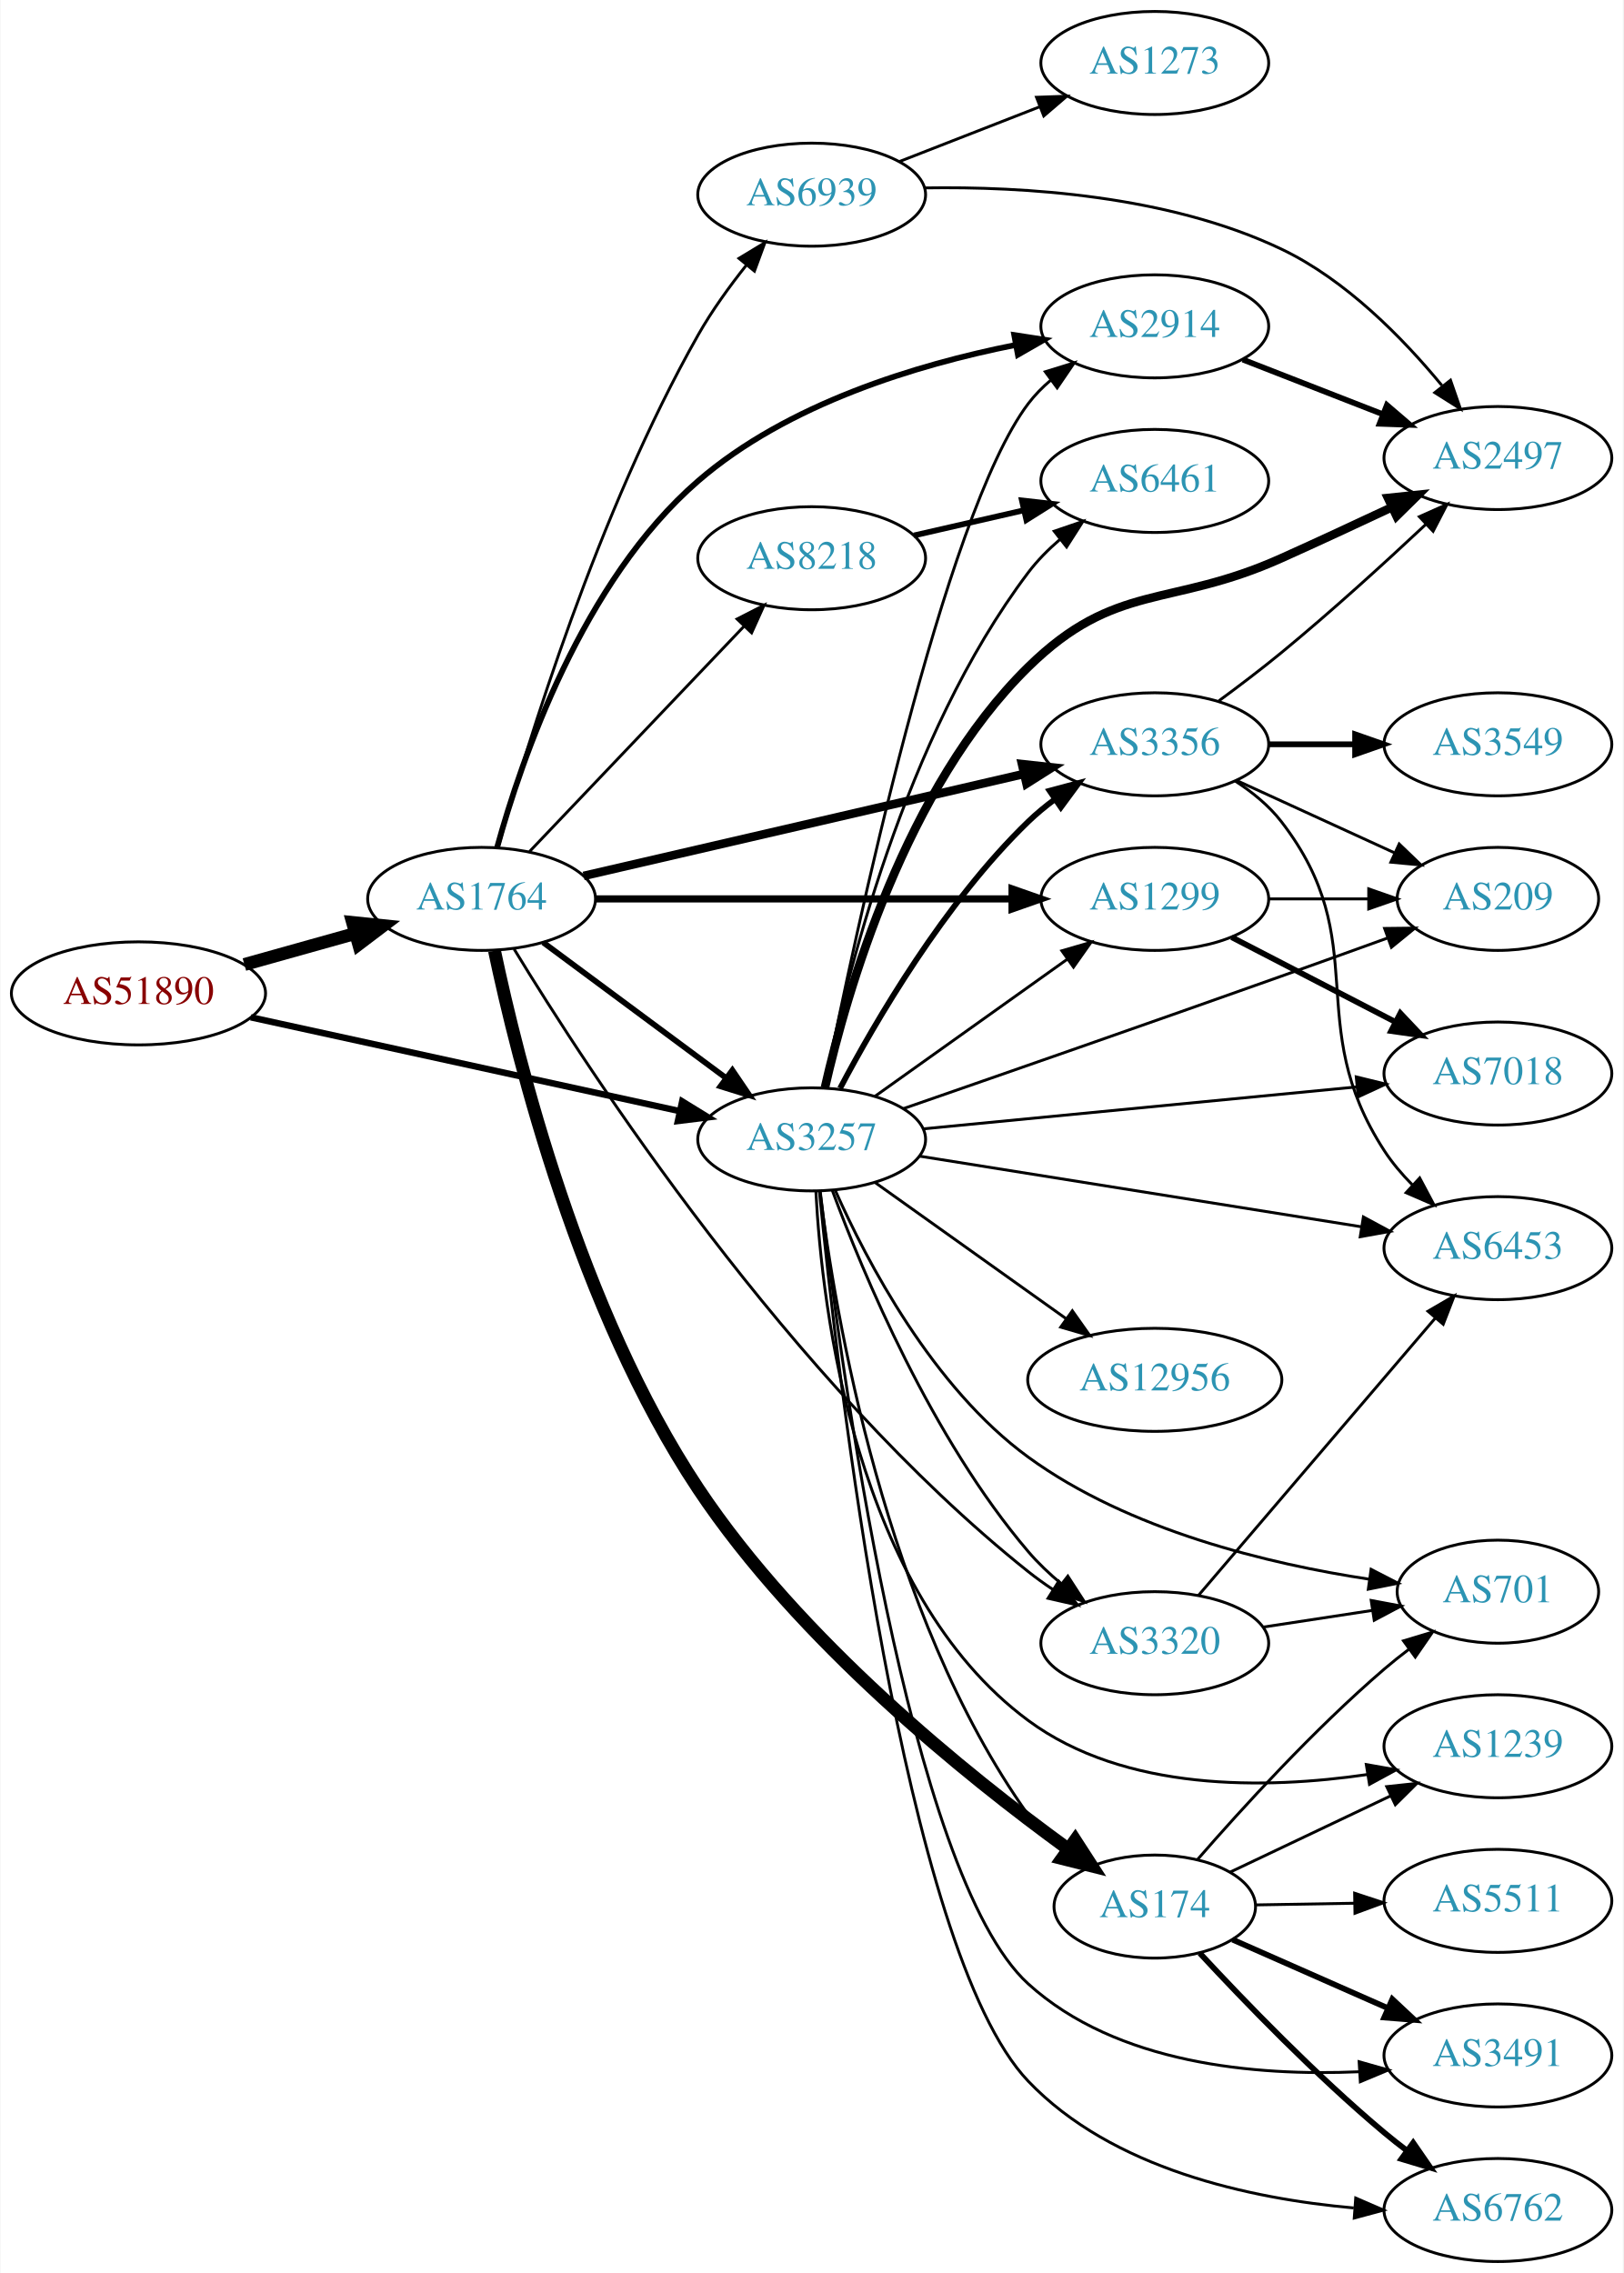
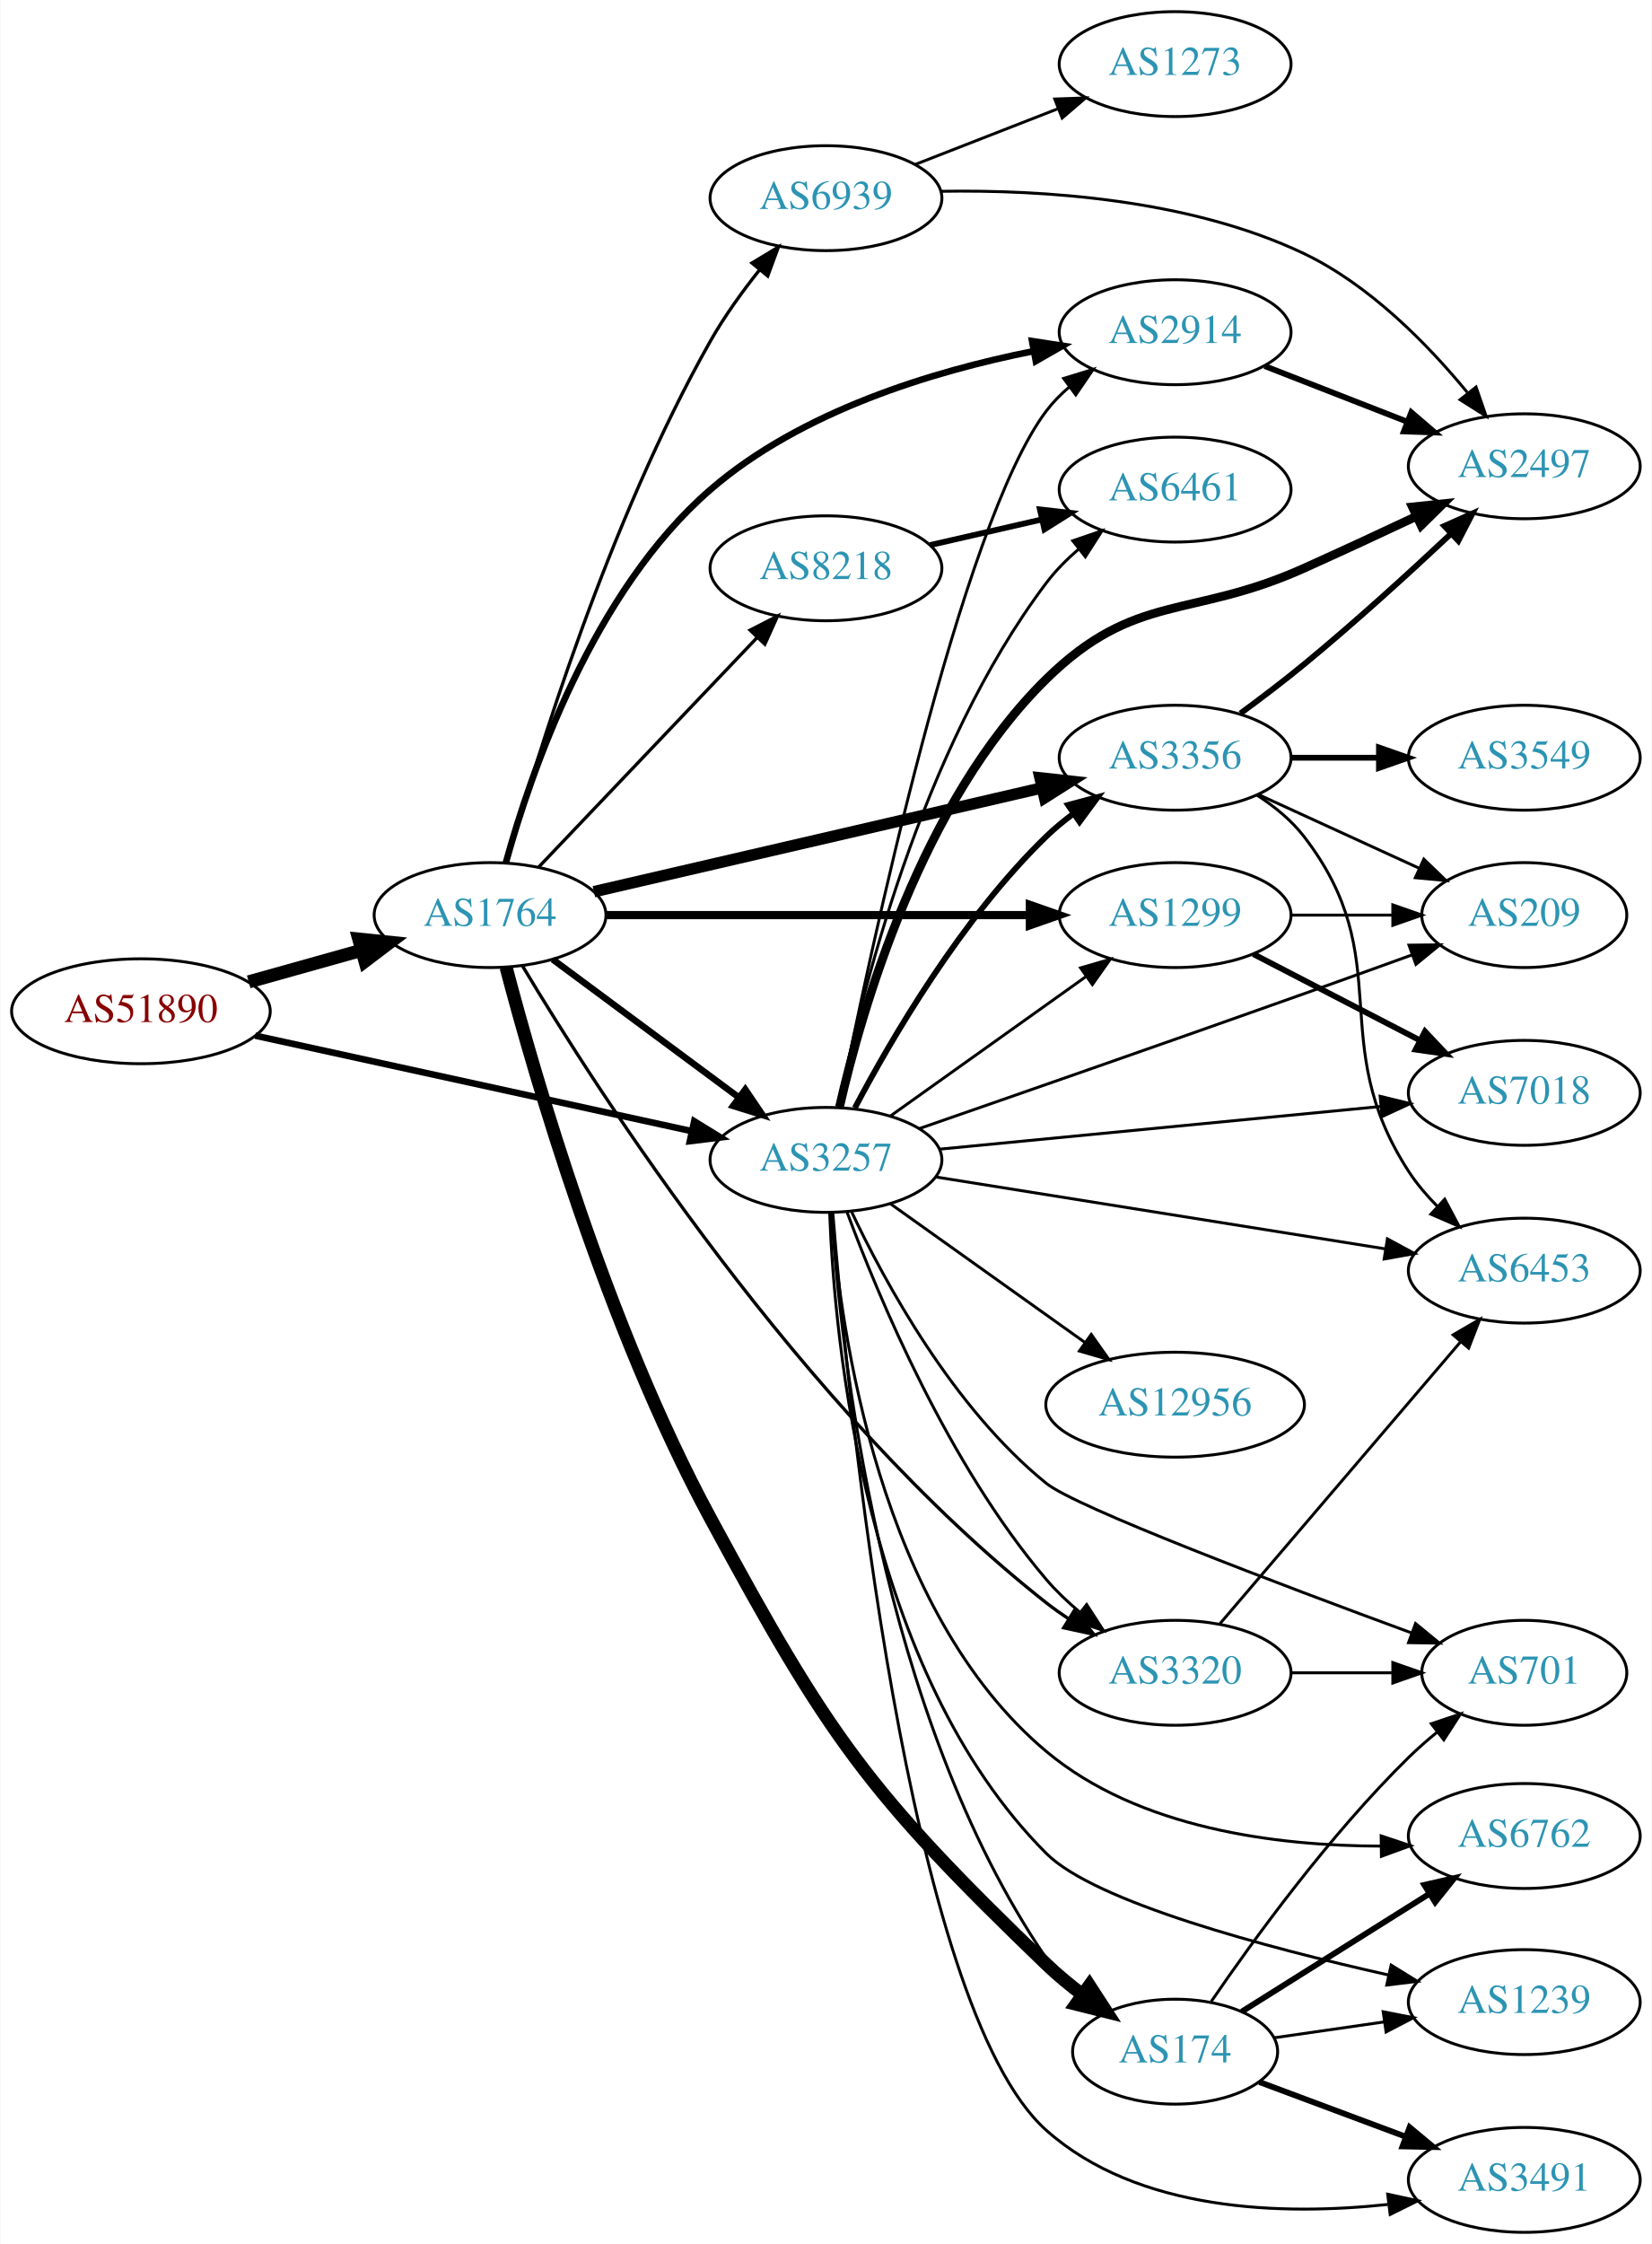
- <svg xmlns="http://www.w3.org/2000/svg" xmlns:xlink="http://www.w3.org/1999/xlink" width="567pt" height="794pt" viewBox="0.00 0.00 566.66 794.00">
-   <g id="graph0" class="graph" transform="scale(1 1) rotate(0) translate(4 790)">
-     <polygon fill="white" stroke="none" points="-4,4 -4,-790 562.663,-790 562.663,4 -4,4" />
+ <svg xmlns="http://www.w3.org/2000/svg" xmlns:xlink="http://www.w3.org/1999/xlink" width="567pt" height="770pt" viewBox="0.00 0.00 566.66 770.00">
+   <g id="graph0" class="graph" transform="scale(1 1) rotate(0) translate(4 766)">
+     <polygon fill="white" stroke="none" points="-4,4 -4,-766 562.663,-766 562.663,4 -4,4" />
    <g id="node1" class="node">
      <g id="a_node1">
        <a xlink:href="/asn/51890" xlink:title="AS51890 ~ Mayr-Melnhof Karton GmbH [AT]">
-           <ellipse fill="#ffffff" stroke="black" cx="44.196" cy="-443" rx="44.393" ry="18" />
-           <text text-anchor="middle" x="44.196" y="-439.3" font-family="Times,serif" font-size="14.00" fill="#880000">AS51890</text>
+           <ellipse fill="#ffffff" stroke="black" cx="44.196" cy="-419" rx="44.393" ry="18" />
+           <text text-anchor="middle" x="44.196" y="-415.3" font-family="Times,serif" font-size="14.00" fill="#880000">AS51890</text>
        </a>
      </g>
    </g>
    <g id="node2" class="node">
      <g id="a_node2">
        <a xlink:href="/asn/1764" xlink:title="AS1764 ~ NEXTLAYER-AS [AT]">
-           <ellipse fill="#ffffff" stroke="black" cx="164.039" cy="-476" rx="39.794" ry="18" />
-           <text text-anchor="middle" x="164.039" y="-472.3" font-family="Times,serif" font-size="14.00" fill="#2c94b3">AS1764</text>
+           <ellipse fill="#ffffff" stroke="black" cx="164.039" cy="-452" rx="39.794" ry="18" />
+           <text text-anchor="middle" x="164.039" y="-448.3" font-family="Times,serif" font-size="14.00" fill="#2c94b3">AS1764</text>
        </a>
      </g>
    </g>
    <g id="edge1" class="edge">
-       <path fill="none" stroke="black" stroke-width="4.5" d="M81.193,-453.08C93.37,-456.49 107.095,-460.334 119.776,-463.885" />
-       <polygon fill="black" stroke="black" stroke-width="4.5" points="118.982,-467.752 129.673,-466.657 121.106,-460.168 118.982,-467.752" />
+       <path fill="none" stroke="black" stroke-width="4.5" d="M81.193,-429.08C93.37,-432.49 107.095,-436.334 119.776,-439.885" />
+       <polygon fill="black" stroke="black" stroke-width="4.5" points="118.982,-443.752 129.673,-442.657 121.106,-436.168 118.982,-443.752" />
    </g>
    <g id="node3" class="node">
      <g id="a_node3">
        <a xlink:href="/asn/3257" xlink:title="AS3257 ~ GTT [DE]">
-           <ellipse fill="#ffffff" stroke="black" cx="279.332" cy="-392" rx="39.794" ry="18" />
-           <text text-anchor="middle" x="279.332" y="-388.3" font-family="Times,serif" font-size="14.00" fill="#2c94b3">AS3257</text>
+           <ellipse fill="#ffffff" stroke="black" cx="279.332" cy="-368" rx="39.794" ry="18" />
+           <text text-anchor="middle" x="279.332" y="-364.3" font-family="Times,serif" font-size="14.00" fill="#2c94b3">AS3257</text>
        </a>
      </g>
    </g>
    <g id="edge2" class="edge">
-       <path fill="none" stroke="black" stroke-width="2.25" d="M83.433,-434.635C124.453,-425.662 189.559,-411.42 233.097,-401.895" />
-       <polygon fill="black" stroke="black" stroke-width="2.25" points="234.108,-405.257 243.129,-399.701 232.612,-398.419 234.108,-405.257" />
-     </g>
-     <g id="edge5" class="edge">
-       <path fill="none" stroke="black" stroke-width="2" d="M185.555,-460.788C203.409,-447.55 229.482,-428.219 249.445,-413.417" />
-       <polygon fill="black" stroke="black" stroke-width="2" points="251.637,-416.15 257.585,-407.382 247.467,-410.527 251.637,-416.15" />
+       <path fill="none" stroke="black" stroke-width="2.25" d="M83.433,-410.635C124.453,-401.662 189.559,-387.42 233.097,-377.895" />
+       <polygon fill="black" stroke="black" stroke-width="2.25" points="234.108,-381.257 243.129,-375.701 232.612,-374.419 234.108,-381.257" />
+     </g>
+     <g id="edge6" class="edge">
+       <path fill="none" stroke="black" stroke-width="2.25" d="M185.555,-436.788C203.409,-423.55 229.482,-404.219 249.445,-389.417" />
+       <polygon fill="black" stroke="black" stroke-width="2.25" points="251.637,-392.15 257.585,-383.382 247.467,-386.527 251.637,-392.15" />
    </g>
    <g id="node4" class="node">
      <g id="a_node4">
-         <a xlink:href="/asn/174" xlink:title="AS174 ~ Cogent Communications [US]">
-           <ellipse fill="#ffffff" stroke="black" cx="399.174" cy="-124" rx="35.194" ry="18" />
-           <text text-anchor="middle" x="399.174" y="-120.3" font-family="Times,serif" font-size="14.00" fill="#2c94b3">AS174</text>
+         <a xlink:href="/asn/8218" xlink:title="AS8218 ~ legacy Neotelecoms [FR]">
+           <ellipse fill="#ffffff" stroke="black" cx="279.332" cy="-571" rx="39.794" ry="18" />
+           <text text-anchor="middle" x="279.332" y="-567.3" font-family="Times,serif" font-size="14.00" fill="#2c94b3">AS8218</text>
        </a>
      </g>
    </g>
    <g id="edge3" class="edge">
-       <path fill="none" stroke="black" stroke-width="4.5" d="M168.552,-457.874C176.46,-420.3 198.284,-332.235 239.685,-270 275.025,-216.878 333.619,-169.738 368.798,-144.186" />
-       <polygon fill="black" stroke="black" stroke-width="4.5" points="371.371,-147.187 377.21,-138.164 366.786,-140.784 371.371,-147.187" />
+       <path fill="none" stroke="black" stroke-width="1.125" d="M180.792,-468.546C200.238,-488.973 233.453,-523.86 255.645,-547.17" />
+       <polygon fill="black" stroke="black" stroke-width="1.125" points="253.282,-549.765 262.712,-554.594 258.352,-544.938 253.282,-549.765" />
    </g>
    <g id="node5" class="node">
      <g id="a_node5">
-         <a xlink:href="/asn/8218" xlink:title="AS8218 ~ legacy Neotelecoms [FR]">
-           <ellipse fill="#ffffff" stroke="black" cx="279.332" cy="-595" rx="39.794" ry="18" />
-           <text text-anchor="middle" x="279.332" y="-591.3" font-family="Times,serif" font-size="14.00" fill="#2c94b3">AS8218</text>
+         <a xlink:href="/asn/1299" xlink:title="AS1299 ~ Telia Carrier [EU]">
+           <ellipse fill="#ffffff" stroke="black" cx="399.174" cy="-452" rx="39.794" ry="18" />
+           <text text-anchor="middle" x="399.174" y="-448.3" font-family="Times,serif" font-size="14.00" fill="#2c94b3">AS1299</text>
        </a>
      </g>
    </g>
    <g id="edge4" class="edge">
-       <path fill="none" stroke="black" d="M180.792,-492.546C200.238,-512.973 233.453,-547.86 255.645,-571.17" />
-       <polygon fill="black" stroke="black" points="253.282,-573.765 262.712,-578.594 258.352,-568.938 253.282,-573.765" />
+       <path fill="none" stroke="black" stroke-width="2.812" d="M203.798,-452C243.714,-452 306.032,-452 349.304,-452" />
+       <polygon fill="black" stroke="black" stroke-width="2.812" points="349.322,-455.5 359.322,-452 349.322,-448.5 349.322,-455.5" />
    </g>
    <g id="node6" class="node">
      <g id="a_node6">
        <a xlink:href="/asn/3356" xlink:title="AS3356 ~ Level 3 Parent, LLC [US]">
-           <ellipse fill="#ffffff" stroke="black" cx="399.174" cy="-530" rx="39.794" ry="18" />
-           <text text-anchor="middle" x="399.174" y="-526.3" font-family="Times,serif" font-size="14.00" fill="#2c94b3">AS3356</text>
-         </a>
-       </g>
-     </g>
-     <g id="edge6" class="edge">
-       <path fill="none" stroke="black" stroke-width="3" d="M199.69,-484.026C240.61,-493.504 308.763,-509.29 353.585,-519.672" />
-       <polygon fill="black" stroke="black" stroke-width="3" points="352.801,-523.083 363.333,-521.93 354.381,-516.264 352.801,-523.083" />
+           <ellipse fill="#ffffff" stroke="black" cx="399.174" cy="-506" rx="39.794" ry="18" />
+           <text text-anchor="middle" x="399.174" y="-502.3" font-family="Times,serif" font-size="14.00" fill="#2c94b3">AS3356</text>
+         </a>
+       </g>
+     </g>
+     <g id="edge5" class="edge">
+       <path fill="none" stroke="black" stroke-width="3.938" d="M199.69,-460.026C240.61,-469.504 308.763,-485.29 353.585,-495.672" />
+       <polygon fill="black" stroke="black" stroke-width="3.938" points="352.801,-499.083 363.333,-497.93 354.381,-492.264 352.801,-499.083" />
    </g>
    <g id="node7" class="node">
      <g id="a_node7">
-         <a xlink:href="/asn/1299" xlink:title="AS1299 ~ Telia Carrier [EU]">
-           <ellipse fill="#ffffff" stroke="black" cx="399.174" cy="-476" rx="39.794" ry="18" />
-           <text text-anchor="middle" x="399.174" y="-472.3" font-family="Times,serif" font-size="14.00" fill="#2c94b3">AS1299</text>
+         <a xlink:href="/asn/174" xlink:title="AS174 ~ Cogent Communications [US]">
+           <ellipse fill="#ffffff" stroke="black" cx="399.174" cy="-62" rx="35.194" ry="18" />
+           <text text-anchor="middle" x="399.174" y="-58.3" font-family="Times,serif" font-size="14.00" fill="#2c94b3">AS174</text>
        </a>
      </g>
    </g>
    <g id="edge7" class="edge">
-       <path fill="none" stroke="black" stroke-width="2.5" d="M203.798,-476C243.714,-476 306.032,-476 349.304,-476" />
-       <polygon fill="black" stroke="black" stroke-width="2.5" points="349.322,-479.5 359.322,-476 349.322,-472.5 349.322,-479.5" />
+       <path fill="none" stroke="black" stroke-width="4.5" d="M169.546,-434.07C179.227,-397.21 204.055,-310.857 239.685,-245 280.202,-170.113 293.617,-151.029 354.978,-92 358.747,-88.374 362.992,-84.869 367.312,-81.612" />
+       <polygon fill="black" stroke="black" stroke-width="4.5" points="369.756,-84.705 375.604,-75.688 365.178,-78.297 369.756,-84.705" />
    </g>
    <g id="node8" class="node">
      <g id="a_node8">
        <a xlink:href="/asn/2914" xlink:title="AS2914 ~ NTT America, Inc. [US]">
-           <ellipse fill="#ffffff" stroke="black" cx="399.174" cy="-676" rx="39.794" ry="18" />
-           <text text-anchor="middle" x="399.174" y="-672.3" font-family="Times,serif" font-size="14.00" fill="#2c94b3">AS2914</text>
+           <ellipse fill="#ffffff" stroke="black" cx="399.174" cy="-652" rx="39.794" ry="18" />
+           <text text-anchor="middle" x="399.174" y="-648.3" font-family="Times,serif" font-size="14.00" fill="#2c94b3">AS2914</text>
        </a>
      </g>
    </g>
    <g id="edge8" class="edge">
-       <path fill="none" stroke="black" stroke-width="2" d="M169.474,-494.019C177.926,-524.657 199.212,-586.981 239.685,-622 270.862,-648.976 316.14,-662.636 350.325,-669.455" />
-       <polygon fill="black" stroke="black" stroke-width="2" points="350.078,-672.969 360.55,-671.359 351.359,-666.087 350.078,-672.969" />
+       <path fill="none" stroke="black" stroke-width="2.25" d="M169.474,-470.019C177.926,-500.657 199.212,-562.981 239.685,-598 270.862,-624.976 316.14,-638.636 350.325,-645.455" />
+       <polygon fill="black" stroke="black" stroke-width="2.25" points="350.078,-648.969 360.55,-647.359 351.359,-642.087 350.078,-648.969" />
    </g>
    <g id="node9" class="node">
      <g id="a_node9">
-         <a xlink:href="/asn/6939" xlink:title="AS6939 ~ Hurricane Electric LLC [US]">
-           <ellipse fill="#ffffff" stroke="black" cx="279.332" cy="-722" rx="39.794" ry="18" />
-           <text text-anchor="middle" x="279.332" y="-718.3" font-family="Times,serif" font-size="14.00" fill="#2c94b3">AS6939</text>
+         <a xlink:href="/asn/3320" xlink:title="AS3320 ~ DTAG [DE]">
+           <ellipse fill="#ffffff" stroke="black" cx="399.174" cy="-192" rx="39.794" ry="18" />
+           <text text-anchor="middle" x="399.174" y="-188.3" font-family="Times,serif" font-size="14.00" fill="#2c94b3">AS3320</text>
        </a>
      </g>
    </g>
    <g id="edge9" class="edge">
-       <path fill="none" stroke="black" d="M169.826,-493.927C179.761,-529.537 204.647,-611.09 239.685,-673 244.466,-681.448 250.634,-689.984 256.633,-697.513" />
-       <polygon fill="black" stroke="black" points="253.939,-699.747 263.002,-705.234 259.339,-695.293 253.939,-699.747" />
+       <path fill="none" stroke="black" stroke-width="1.125" d="M175.113,-434.643C200.45,-392.267 270.852,-282.165 354.978,-216 357.395,-214.099 359.982,-212.26 362.644,-210.502" />
+       <polygon fill="black" stroke="black" stroke-width="1.125" points="364.598,-213.41 371.286,-205.192 360.933,-207.446 364.598,-213.41" />
    </g>
    <g id="node10" class="node">
      <g id="a_node10">
-         <a xlink:href="/asn/3320" xlink:title="AS3320 ~ DTAG [DE]">
-           <ellipse fill="#ffffff" stroke="black" cx="399.174" cy="-216" rx="39.794" ry="18" />
-           <text text-anchor="middle" x="399.174" y="-212.3" font-family="Times,serif" font-size="14.00" fill="#2c94b3">AS3320</text>
+         <a xlink:href="/asn/6939" xlink:title="AS6939 ~ Hurricane Electric LLC [US]">
+           <ellipse fill="#ffffff" stroke="black" cx="279.332" cy="-698" rx="39.794" ry="18" />
+           <text text-anchor="middle" x="279.332" y="-694.3" font-family="Times,serif" font-size="14.00" fill="#2c94b3">AS6939</text>
        </a>
      </g>
    </g>
    <g id="edge10" class="edge">
-       <path fill="none" stroke="black" d="M175.385,-458.491C201.071,-416.26 271.721,-307.397 354.978,-241 357.703,-238.827 360.637,-236.72 363.649,-234.712" />
-       <polygon fill="black" stroke="black" points="365.61,-237.613 372.228,-229.34 361.895,-231.68 365.61,-237.613" />
-     </g>
-     <g id="edge26" class="edge">
-       <path fill="none" stroke="black" d="M282.24,-373.737C287.403,-331.699 304.807,-226.311 354.978,-156 358.231,-151.442 362.332,-147.262 366.704,-143.535" />
-       <polygon fill="black" stroke="black" points="368.967,-146.209 374.744,-137.328 364.69,-140.668 368.967,-146.209" />
-     </g>
-     <g id="edge27" class="edge">
-       <path fill="none" stroke="black" stroke-width="2" d="M289.248,-409.82C301.61,-433.251 325.765,-474.747 354.978,-503 357.829,-505.757 361.006,-508.377 364.309,-510.823" />
-       <polygon fill="black" stroke="black" stroke-width="2" points="362.427,-513.776 372.659,-516.523 366.373,-507.994 362.427,-513.776" />
-     </g>
-     <g id="edge31" class="edge">
-       <path fill="none" stroke="black" d="M301.399,-407.018C320.135,-420.373 347.726,-440.04 368.659,-454.961" />
-       <polygon fill="black" stroke="black" points="366.717,-457.875 376.891,-460.829 370.78,-452.175 366.717,-457.875" />
-     </g>
-     <g id="edge21" class="edge">
-       <path fill="none" stroke="black" d="M283.846,-410.142C294.173,-462.077 325.554,-610.087 354.978,-649 357.245,-651.998 359.95,-654.745 362.885,-657.241" />
-       <polygon fill="black" stroke="black" points="360.923,-660.143 371.047,-663.264 365.079,-654.511 360.923,-660.143" />
+       <path fill="none" stroke="black" stroke-width="1.125" d="M169.826,-469.927C179.761,-505.537 204.647,-587.09 239.685,-649 244.466,-657.448 250.634,-665.984 256.633,-673.513" />
+       <polygon fill="black" stroke="black" stroke-width="1.125" points="253.939,-675.747 263.002,-681.234 259.339,-671.293 253.939,-675.747" />
    </g>
    <g id="edge30" class="edge">
-       <path fill="none" stroke="black" d="M286.575,-374.065C297.254,-345.196 321.19,-287.652 354.978,-248 358.372,-244.017 362.351,-240.245 366.496,-236.781" />
-       <polygon fill="black" stroke="black" points="368.804,-239.42 374.561,-230.526 364.514,-233.888 368.804,-239.42" />
+       <path fill="none" stroke="black" d="M301.399,-383.018C320.135,-396.373 347.726,-416.04 368.659,-430.961" />
+       <polygon fill="black" stroke="black" points="366.717,-433.875 376.891,-436.829 370.78,-428.175 366.717,-433.875" />
+     </g>
+     <g id="edge25" class="edge">
+       <path fill="none" stroke="black" stroke-width="2" d="M289.248,-385.82C301.61,-409.251 325.765,-450.747 354.978,-479 357.829,-481.757 361.006,-484.377 364.309,-486.823" />
+       <polygon fill="black" stroke="black" stroke-width="2" points="362.427,-489.776 372.659,-492.523 366.373,-483.994 362.427,-489.776" />
+     </g>
+     <g id="edge35" class="edge">
+       <path fill="none" stroke="black" d="M281.225,-349.984C284.32,-303.561 297.804,-177.645 354.978,-94 358.138,-89.377 362.19,-85.163 366.541,-81.421" />
+       <polygon fill="black" stroke="black" points="368.804,-84.095 374.571,-75.207 364.52,-78.559 368.804,-84.095" />
+     </g>
+     <g id="edge36" class="edge">
+       <path fill="none" stroke="black" d="M283.846,-386.142C294.173,-438.077 325.554,-586.087 354.978,-625 357.245,-627.998 359.95,-630.745 362.885,-633.241" />
+       <polygon fill="black" stroke="black" points="360.923,-636.143 371.047,-639.264 365.079,-630.511 360.923,-636.143" />
+     </g>
+     <g id="edge33" class="edge">
+       <path fill="none" stroke="black" d="M286.575,-350.065C297.254,-321.196 321.19,-263.652 354.978,-224 358.372,-220.017 362.351,-216.245 366.496,-212.781" />
+       <polygon fill="black" stroke="black" points="368.804,-215.42 374.561,-206.526 364.514,-209.888 368.804,-215.42" />
    </g>
    <g id="node11" class="node">
      <g id="a_node11">
        <a xlink:href="/asn/6461" xlink:title="AS6461 ~ Zayo Bandwidth [US]">
-           <ellipse fill="#ffffff" stroke="black" cx="399.174" cy="-622" rx="39.794" ry="18" />
-           <text text-anchor="middle" x="399.174" y="-618.3" font-family="Times,serif" font-size="14.00" fill="#2c94b3">AS6461</text>
-         </a>
-       </g>
-     </g>
-     <g id="edge29" class="edge">
-       <path fill="none" stroke="black" d="M283.559,-410.062C290.88,-447.003 311.582,-532.542 354.978,-590 358.132,-594.175 361.975,-598.056 366.056,-601.572" />
-       <polygon fill="black" stroke="black" points="364.048,-604.445 374.076,-607.864 368.368,-598.938 364.048,-604.445" />
-     </g>
-     <g id="node12" class="node">
-       <g id="a_node12">
-         <a xlink:href="/asn/701" xlink:title="AS701 ~ UUNET [US]">
-           <ellipse fill="#ffffff" stroke="black" cx="519.017" cy="-234" rx="35.194" ry="18" />
-           <text text-anchor="middle" x="519.017" y="-230.3" font-family="Times,serif" font-size="14.00" fill="#2c94b3">AS701</text>
-         </a>
-       </g>
-     </g>
-     <g id="edge23" class="edge">
-       <path fill="none" stroke="black" d="M287.594,-374.145C298.531,-349.499 321.57,-305.344 354.978,-281 390.19,-255.342 439.134,-243.643 474.191,-238.339" />
-       <polygon fill="black" stroke="black" points="474.721,-241.799 484.14,-236.947 473.751,-234.866 474.721,-241.799" />
+           <ellipse fill="#ffffff" stroke="black" cx="399.174" cy="-598" rx="39.794" ry="18" />
+           <text text-anchor="middle" x="399.174" y="-594.3" font-family="Times,serif" font-size="14.00" fill="#2c94b3">AS6461</text>
+         </a>
+       </g>
+     </g>
+     <g id="edge32" class="edge">
+       <path fill="none" stroke="black" d="M283.559,-386.062C290.88,-423.003 311.582,-508.542 354.978,-566 358.132,-570.175 361.975,-574.056 366.056,-577.572" />
+       <polygon fill="black" stroke="black" points="364.048,-580.445 374.076,-583.864 368.368,-574.938 364.048,-580.445" />
    </g>
    <g id="node13" class="node">
      <g id="a_node13">
-         <a xlink:href="/asn/3491" xlink:title="AS3491 ~ PCCW Global, Inc. [US]">
-           <ellipse fill="#ffffff" stroke="black" cx="519.017" cy="-72" rx="39.794" ry="18" />
-           <text text-anchor="middle" x="519.017" y="-68.3" font-family="Times,serif" font-size="14.00" fill="#2c94b3">AS3491</text>
-         </a>
-       </g>
-     </g>
-     <g id="edge20" class="edge">
-       <path fill="none" stroke="black" d="M282.322,-373.854C289.088,-315.617 313.141,-135.014 354.978,-97 385.842,-68.957 434.349,-64.728 470.44,-66.295" />
-       <polygon fill="black" stroke="black" points="470.545,-69.808 480.736,-66.912 470.963,-62.82 470.545,-69.808" />
+         <a xlink:href="/asn/6453" xlink:title="AS6453 ~ TATA COMMUNICATIONS (AMERICA) INC [US]">
+           <ellipse fill="#ffffff" stroke="black" cx="519.017" cy="-330" rx="39.794" ry="18" />
+           <text text-anchor="middle" x="519.017" y="-326.3" font-family="Times,serif" font-size="14.00" fill="#2c94b3">AS6453</text>
+         </a>
+       </g>
+     </g>
+     <g id="edge24" class="edge">
+       <path fill="none" stroke="black" d="M316.949,-362.146C358.387,-355.521 425.984,-344.714 471.217,-337.482" />
+       <polygon fill="black" stroke="black" points="472.036,-340.896 481.358,-335.861 470.931,-333.984 472.036,-340.896" />
    </g>
    <g id="node14" class="node">
      <g id="a_node14">
-         <a xlink:href="/asn/1239" xlink:title="AS1239 ~ Sprint [US]">
-           <ellipse fill="#ffffff" stroke="black" cx="519.017" cy="-180" rx="39.794" ry="18" />
-           <text text-anchor="middle" x="519.017" y="-176.3" font-family="Times,serif" font-size="14.00" fill="#2c94b3">AS1239</text>
-         </a>
-       </g>
-     </g>
-     <g id="edge28" class="edge">
-       <path fill="none" stroke="black" d="M280.8,-373.826C282.943,-332.933 294.446,-233.767 354.978,-189 388.688,-164.069 437.866,-164.941 473.387,-170.123" />
-       <polygon fill="black" stroke="black" points="473.047,-173.614 483.479,-171.763 474.17,-166.704 473.047,-173.614" />
+         <a xlink:href="/asn/2497" xlink:title="AS2497 ~ Internet Initiative Japan Inc. [JP]">
+           <ellipse fill="#ffffff" stroke="black" cx="519.017" cy="-606" rx="39.794" ry="18" />
+           <text text-anchor="middle" x="519.017" y="-602.3" font-family="Times,serif" font-size="14.00" fill="#2c94b3">AS2497</text>
+         </a>
+       </g>
+     </g>
+     <g id="edge22" class="edge">
+       <path fill="none" stroke="black" stroke-width="3" d="M283.976,-386.114C291.553,-419.42 312.005,-490.828 354.978,-533 385.499,-562.951 404.364,-553.476 443.37,-571 455.939,-576.646 469.61,-582.996 481.778,-588.72" />
+       <polygon fill="black" stroke="black" stroke-width="3" points="480.627,-592.047 491.164,-593.152 483.616,-585.717 480.627,-592.047" />
    </g>
    <g id="node15" class="node">
      <g id="a_node15">
-         <a xlink:href="/asn/6762" xlink:title="AS6762 ~ TELECOM ITALIA SPARKLE S.p.A. [IT]">
-           <ellipse fill="#ffffff" stroke="black" cx="519.017" cy="-18" rx="39.794" ry="18" />
-           <text text-anchor="middle" x="519.017" y="-14.3" font-family="Times,serif" font-size="14.00" fill="#2c94b3">AS6762</text>
-         </a>
-       </g>
-     </g>
-     <g id="edge19" class="edge">
-       <path fill="none" stroke="black" d="M282.03,-373.764C288.185,-311.516 311.295,-108.749 354.978,-63 384.231,-32.363 432.288,-21.965 468.667,-18.725" />
-       <polygon fill="black" stroke="black" points="469.352,-22.184 479.069,-17.962 468.84,-15.203 469.352,-22.184" />
+         <a xlink:href="/asn/209" xlink:title="AS209 ~ CenturyLink Communications, LLC [US]">
+           <ellipse fill="#ffffff" stroke="black" cx="519.017" cy="-452" rx="35.194" ry="18" />
+           <text text-anchor="middle" x="519.017" y="-448.3" font-family="Times,serif" font-size="14.00" fill="#2c94b3">AS209</text>
+         </a>
+       </g>
+     </g>
+     <g id="edge28" class="edge">
+       <path fill="none" stroke="black" d="M311.319,-378.723C344.142,-390.106 397.461,-408.673 443.37,-425 455.442,-429.293 468.59,-434.029 480.441,-438.32" />
+       <polygon fill="black" stroke="black" points="479.445,-441.681 490.039,-441.8 481.831,-435.101 479.445,-441.681" />
+     </g>
+     <g id="node16" class="node">
+       <g id="a_node16">
+         <a xlink:href="/asn/7018" xlink:title="AS7018 ~ AT&amp;T Services, Inc. [US]">
+           <ellipse fill="#ffffff" stroke="black" cx="519.017" cy="-391" rx="39.794" ry="18" />
+           <text text-anchor="middle" x="519.017" y="-387.3" font-family="Times,serif" font-size="14.00" fill="#2c94b3">AS7018</text>
+         </a>
+       </g>
+     </g>
+     <g id="edge23" class="edge">
+       <path fill="none" stroke="black" d="M318.256,-371.67C359.355,-375.647 425.041,-382.003 469.781,-386.332" />
+       <polygon fill="black" stroke="black" points="469.543,-389.826 479.834,-387.305 470.217,-382.858 469.543,-389.826" />
    </g>
    <g id="node17" class="node">
      <g id="a_node17">
-         <a xlink:href="/asn/2497" xlink:title="AS2497 ~ Internet Initiative Japan Inc. [JP]">
-           <ellipse fill="#ffffff" stroke="black" cx="519.017" cy="-630" rx="39.794" ry="18" />
-           <text text-anchor="middle" x="519.017" y="-626.3" font-family="Times,serif" font-size="14.00" fill="#2c94b3">AS2497</text>
-         </a>
-       </g>
-     </g>
-     <g id="edge17" class="edge">
-       <path fill="none" stroke="black" stroke-width="3" d="M283.976,-410.114C291.553,-443.42 312.005,-514.828 354.978,-557 385.499,-586.951 404.364,-577.476 443.37,-595 455.939,-600.646 469.61,-606.996 481.778,-612.72" />
-       <polygon fill="black" stroke="black" stroke-width="3" points="480.627,-616.047 491.164,-617.152 483.616,-609.717 480.627,-616.047" />
+         <a xlink:href="/asn/701" xlink:title="AS701 ~ UUNET [US]">
+           <ellipse fill="#ffffff" stroke="black" cx="519.017" cy="-192" rx="35.194" ry="18" />
+           <text text-anchor="middle" x="519.017" y="-188.3" font-family="Times,serif" font-size="14.00" fill="#2c94b3">AS701</text>
+         </a>
+       </g>
+     </g>
+     <g id="edge26" class="edge">
+       <path fill="none" stroke="black" d="M288.132,-350.188C299.552,-325.996 322.992,-282.817 354.978,-257 365.195,-248.754 435.556,-222.148 480.445,-205.642" />
+       <polygon fill="black" stroke="black" points="481.697,-208.911 489.881,-202.183 479.287,-202.339 481.697,-208.911" />
    </g>
    <g id="node18" class="node">
      <g id="a_node18">
-         <a xlink:href="/asn/7018" xlink:title="AS7018 ~ AT&amp;T Services, Inc. [US]">
-           <ellipse fill="#ffffff" stroke="black" cx="519.017" cy="-415" rx="39.794" ry="18" />
-           <text text-anchor="middle" x="519.017" y="-411.3" font-family="Times,serif" font-size="14.00" fill="#2c94b3">AS7018</text>
-         </a>
-       </g>
-     </g>
-     <g id="edge18" class="edge">
-       <path fill="none" stroke="black" d="M318.256,-395.67C359.355,-399.647 425.041,-406.003 469.781,-410.332" />
-       <polygon fill="black" stroke="black" points="469.543,-413.826 479.834,-411.305 470.217,-406.858 469.543,-413.826" />
+         <a xlink:href="/asn/1239" xlink:title="AS1239 ~ Sprint [US]">
+           <ellipse fill="#ffffff" stroke="black" cx="519.017" cy="-79" rx="39.794" ry="18" />
+           <text text-anchor="middle" x="519.017" y="-75.3" font-family="Times,serif" font-size="14.00" fill="#2c94b3">AS1239</text>
+         </a>
+       </g>
+     </g>
+     <g id="edge31" class="edge">
+       <path fill="none" stroke="black" d="M280.597,-349.936C282.241,-305.941 292.642,-192.289 354.978,-130 371.633,-113.358 430.342,-97.742 472.534,-88.28" />
+       <polygon fill="black" stroke="black" points="473.318,-91.692 482.333,-86.126 471.815,-84.855 473.318,-91.692" />
    </g>
    <g id="node19" class="node">
      <g id="a_node19">
-         <a xlink:href="/asn/209" xlink:title="AS209 ~ CenturyLink Communications, LLC [US]">
-           <ellipse fill="#ffffff" stroke="black" cx="519.017" cy="-476" rx="35.194" ry="18" />
-           <text text-anchor="middle" x="519.017" y="-472.3" font-family="Times,serif" font-size="14.00" fill="#2c94b3">AS209</text>
-         </a>
-       </g>
-     </g>
-     <g id="edge22" class="edge">
-       <path fill="none" stroke="black" d="M311.319,-402.723C344.142,-414.106 397.461,-432.673 443.37,-449 455.442,-453.293 468.59,-458.029 480.441,-462.32" />
-       <polygon fill="black" stroke="black" points="479.445,-465.681 490.039,-465.8 481.831,-459.101 479.445,-465.681" />
+         <a xlink:href="/asn/6762" xlink:title="AS6762 ~ TELECOM ITALIA SPARKLE S.p.A. [IT]">
+           <ellipse fill="#ffffff" stroke="black" cx="519.017" cy="-136" rx="39.794" ry="18" />
+           <text text-anchor="middle" x="519.017" y="-132.3" font-family="Times,serif" font-size="14.00" fill="#2c94b3">AS6762</text>
+         </a>
+       </g>
+     </g>
+     <g id="edge29" class="edge">
+       <path fill="none" stroke="black" d="M281.242,-349.729C284.295,-309.515 297.548,-213.101 354.978,-165 386.673,-138.454 434.206,-132.581 469.782,-132.531" />
+       <polygon fill="black" stroke="black" points="469.894,-136.033 479.941,-132.673 469.991,-129.034 469.894,-136.033" />
    </g>
    <g id="node20" class="node">
      <g id="a_node20">
-         <a xlink:href="/asn/6453" xlink:title="AS6453 ~ TATA COMMUNICATIONS (AMERICA) INC [US]">
-           <ellipse fill="#ffffff" stroke="black" cx="519.017" cy="-354" rx="39.794" ry="18" />
-           <text text-anchor="middle" x="519.017" y="-350.3" font-family="Times,serif" font-size="14.00" fill="#2c94b3">AS6453</text>
-         </a>
-       </g>
-     </g>
-     <g id="edge24" class="edge">
-       <path fill="none" stroke="black" d="M316.949,-386.146C358.387,-379.521 425.984,-368.714 471.217,-361.482" />
-       <polygon fill="black" stroke="black" points="472.036,-364.896 481.358,-359.861 470.931,-357.984 472.036,-364.896" />
+         <a xlink:href="/asn/3491" xlink:title="AS3491 ~ PCCW Global, Inc. [US]">
+           <ellipse fill="#ffffff" stroke="black" cx="519.017" cy="-18" rx="39.794" ry="18" />
+           <text text-anchor="middle" x="519.017" y="-14.3" font-family="Times,serif" font-size="14.00" fill="#2c94b3">AS3491</text>
+         </a>
+       </g>
+     </g>
+     <g id="edge34" class="edge">
+       <path fill="none" stroke="black" d="M281.692,-349.708C286.803,-286.322 307.062,-77.63 354.978,-35 386.425,-7.023 435.954,-5.698 472.177,-9.568" />
+       <polygon fill="black" stroke="black" points="472.13,-13.089 482.484,-10.845 472.99,-6.142 472.13,-13.089" />
    </g>
    <g id="node21" class="node">
      <g id="a_node21">
        <a xlink:href="/asn/12956" xlink:title="AS12956 ~ TELXIUS [ES]">
-           <ellipse fill="#ffffff" stroke="black" cx="399.174" cy="-308" rx="44.393" ry="18" />
-           <text text-anchor="middle" x="399.174" y="-304.3" font-family="Times,serif" font-size="14.00" fill="#2c94b3">AS12956</text>
-         </a>
-       </g>
-     </g>
-     <g id="edge25" class="edge">
-       <path fill="none" stroke="black" d="M301.399,-376.982C320.019,-363.71 347.384,-344.204 368.268,-329.317" />
-       <polygon fill="black" stroke="black" points="370.38,-332.11 376.491,-323.456 366.317,-326.41 370.38,-332.11" />
+           <ellipse fill="#ffffff" stroke="black" cx="399.174" cy="-284" rx="44.393" ry="18" />
+           <text text-anchor="middle" x="399.174" y="-280.3" font-family="Times,serif" font-size="14.00" fill="#2c94b3">AS12956</text>
+         </a>
+       </g>
+     </g>
+     <g id="edge27" class="edge">
+       <path fill="none" stroke="black" d="M301.399,-352.982C320.019,-339.71 347.384,-320.204 368.268,-305.317" />
+       <polygon fill="black" stroke="black" points="370.38,-308.11 376.491,-299.456 366.317,-302.41 370.38,-308.11" />
+     </g>
+     <g id="edge11" class="edge">
+       <path fill="none" stroke="black" stroke-width="2" d="M315.051,-578.955C327.051,-581.704 340.672,-584.825 353.364,-587.733" />
+       <polygon fill="black" stroke="black" stroke-width="2" points="352.767,-591.187 363.296,-590.009 354.33,-584.364 352.767,-591.187" />
+     </g>
+     <g id="edge17" class="edge">
+       <path fill="none" stroke="black" d="M439.087,-452C450.174,-452 462.333,-452 473.715,-452" />
+       <polygon fill="black" stroke="black" points="473.897,-455.5 483.897,-452 473.897,-448.5 473.897,-455.5" />
+     </g>
+     <g id="edge16" class="edge">
+       <path fill="none" stroke="black" stroke-width="2" d="M426.035,-438.613C442.843,-429.913 464.959,-418.465 483.292,-408.975" />
+       <polygon fill="black" stroke="black" stroke-width="2" points="484.944,-412.061 492.216,-404.355 481.726,-405.844 484.944,-412.061" />
+     </g>
+     <g id="node12" class="node">
+       <g id="a_node12">
+         <a xlink:href="/asn/3549" xlink:title="AS3549 ~ Level 3 Parent, LLC [US]">
+           <ellipse fill="#ffffff" stroke="black" cx="519.017" cy="-506" rx="39.794" ry="18" />
+           <text text-anchor="middle" x="519.017" y="-502.3" font-family="Times,serif" font-size="14.00" fill="#2c94b3">AS3549</text>
+         </a>
+       </g>
    </g>
    <g id="edge12" class="edge">
-       <path fill="none" stroke="black" d="M414.182,-140.531C429.365,-157.988 454.736,-185.855 479.37,-207 482.06,-209.309 484.946,-211.609 487.885,-213.838" />
-       <polygon fill="black" stroke="black" points="486.042,-216.826 496.187,-219.878 490.159,-211.165 486.042,-216.826" />
+       <path fill="none" stroke="black" stroke-width="2" d="M439.087,-506C448.64,-506 458.99,-506 468.952,-506" />
+       <polygon fill="black" stroke="black" stroke-width="2" points="469.145,-509.5 479.145,-506 469.145,-502.5 469.145,-509.5" />
    </g>
    <g id="edge13" class="edge">
-       <path fill="none" stroke="black" stroke-width="2" d="M426.327,-112.46C442.232,-105.441 462.808,-96.362 480.437,-88.583" />
-       <polygon fill="black" stroke="black" stroke-width="2" points="482.144,-91.655 489.879,-84.416 479.318,-85.251 482.144,-91.655" />
+       <path fill="none" stroke="black" d="M427.218,-493.201C433.205,-489.335 439.045,-484.599 443.37,-479 476.112,-436.617 450.185,-408.906 479.37,-364 482.088,-359.818 485.458,-355.843 489.066,-352.185" />
+       <polygon fill="black" stroke="black" points="491.707,-354.51 496.675,-345.153 486.955,-349.37 491.707,-354.51" />
    </g>
    <g id="edge14" class="edge">
-       <path fill="none" stroke="black" d="M425.454,-136.013C441.81,-143.786 463.367,-154.03 481.561,-162.676" />
-       <polygon fill="black" stroke="black" points="480.19,-165.899 490.724,-167.03 483.195,-159.577 480.19,-165.899" />
+       <path fill="none" stroke="black" stroke-width="2" d="M421.593,-521.206C428.645,-526.387 436.45,-532.309 443.37,-538 460.736,-552.28 479.436,-569.319 493.776,-582.768" />
+       <polygon fill="black" stroke="black" stroke-width="2" points="491.583,-585.511 501.258,-589.83 496.388,-580.421 491.583,-585.511" />
    </g>
    <g id="edge15" class="edge">
-       <path fill="none" stroke="black" stroke-width="2" d="M414.893,-107.729C430.253,-91.142 455.395,-65.07 479.37,-45 481.881,-42.898 484.55,-40.794 487.267,-38.74" />
-       <polygon fill="black" stroke="black" stroke-width="2" points="489.43,-41.495 495.453,-32.778 485.309,-35.837 489.43,-41.495" />
-     </g>
-     <g id="node16" class="node">
-       <g id="a_node16">
-         <a xlink:href="/asn/5511" xlink:title="AS5511 ~ Orange S.A. [FR]">
-           <ellipse fill="#ffffff" stroke="black" cx="519.017" cy="-126" rx="39.794" ry="18" />
-           <text text-anchor="middle" x="519.017" y="-122.3" font-family="Times,serif" font-size="14.00" fill="#2c94b3">AS5511</text>
-         </a>
-       </g>
-     </g>
-     <g id="edge16" class="edge">
-       <path fill="none" stroke="black" d="M434.259,-124.578C445.09,-124.762 457.29,-124.969 468.96,-125.167" />
-       <polygon fill="black" stroke="black" points="468.972,-128.668 479.03,-125.338 469.091,-121.669 468.972,-128.668" />
-     </g>
-     <g id="edge11" class="edge">
-       <path fill="none" stroke="black" stroke-width="2" d="M315.051,-602.955C327.051,-605.704 340.672,-608.825 353.364,-611.733" />
-       <polygon fill="black" stroke="black" stroke-width="2" points="352.767,-615.187 363.296,-614.009 354.33,-608.364 352.767,-615.187" />
-     </g>
-     <g id="edge32" class="edge">
-       <path fill="none" stroke="black" d="M421.593,-545.206C428.645,-550.387 436.45,-556.309 443.37,-562 460.736,-576.28 479.436,-593.319 493.776,-606.768" />
-       <polygon fill="black" stroke="black" points="491.583,-609.511 501.258,-613.83 496.388,-604.421 491.583,-609.511" />
-     </g>
-     <g id="edge35" class="edge">
-       <path fill="none" stroke="black" d="M427.803,-517.339C444.219,-509.817 465.201,-500.202 482.798,-492.139" />
-       <polygon fill="black" stroke="black" points="484.542,-495.189 492.175,-487.842 481.626,-488.826 484.542,-495.189" />
-     </g>
-     <g id="edge33" class="edge">
-       <path fill="none" stroke="black" d="M427.218,-517.201C433.205,-513.335 439.045,-508.599 443.37,-503 476.112,-460.617 450.185,-432.906 479.37,-388 482.088,-383.818 485.458,-379.843 489.066,-376.185" />
-       <polygon fill="black" stroke="black" points="491.707,-378.51 496.675,-369.153 486.955,-373.37 491.707,-378.51" />
+       <path fill="none" stroke="black" d="M427.803,-493.339C444.219,-485.817 465.201,-476.202 482.798,-468.139" />
+       <polygon fill="black" stroke="black" points="484.542,-471.189 492.175,-463.842 481.626,-464.826 484.542,-471.189" />
+     </g>
+     <g id="edge18" class="edge">
+       <path fill="none" stroke="black" d="M411.564,-79.194C425.954,-100.235 452.143,-136.345 479.37,-163 482.405,-165.971 485.75,-168.901 489.166,-171.69" />
+       <polygon fill="black" stroke="black" points="487.103,-174.52 497.146,-177.895 491.4,-168.994 487.103,-174.52" />
+     </g>
+     <g id="edge19" class="edge">
+       <path fill="none" stroke="black" d="M433.313,-66.781C445.024,-68.47 458.426,-70.403 471.062,-72.226" />
+       <polygon fill="black" stroke="black" points="470.587,-75.694 480.985,-73.658 471.587,-68.766 470.587,-75.694" />
+     </g>
+     <g id="edge20" class="edge">
+       <path fill="none" stroke="black" stroke-width="2" d="M422.063,-75.745C440.153,-87.105 466.075,-103.383 486.417,-116.157" />
+       <polygon fill="black" stroke="black" stroke-width="2" points="484.708,-119.216 495.038,-121.57 488.43,-113.288 484.708,-119.216" />
+     </g>
+     <g id="edge21" class="edge">
+       <path fill="none" stroke="black" stroke-width="2" d="M428.101,-51.573C443.122,-45.964 461.899,-38.953 478.403,-32.791" />
+       <polygon fill="black" stroke="black" stroke-width="2" points="479.669,-36.054 487.813,-29.277 477.22,-29.497 479.669,-36.054" />
+     </g>
+     <g id="edge37" class="edge">
+       <path fill="none" stroke="black" stroke-width="2" d="M429.911,-640.392C444.704,-634.618 462.782,-627.561 478.703,-621.346" />
+       <polygon fill="black" stroke="black" stroke-width="2" points="480.247,-624.501 488.29,-617.604 477.701,-617.98 480.247,-624.501" />
+     </g>
+     <g id="edge39" class="edge">
+       <path fill="none" stroke="black" d="M414.389,-208.646C435.004,-232.787 473.331,-277.67 497.152,-305.567" />
+       <polygon fill="black" stroke="black" points="494.596,-307.963 503.752,-313.295 499.92,-303.417 494.596,-307.963" />
+     </g>
+     <g id="edge38" class="edge">
+       <path fill="none" stroke="black" d="M439.087,-192C450.174,-192 462.333,-192 473.715,-192" />
+       <polygon fill="black" stroke="black" points="473.897,-195.5 483.897,-192 473.897,-188.5 473.897,-195.5" />
+     </g>
+     <g id="edge41" class="edge">
+       <path fill="none" stroke="black" d="M318.825,-700.36C353.138,-700.913 403.89,-697.835 443.37,-679 465.94,-668.233 485.861,-647.872 499.435,-631.383" />
+       <polygon fill="black" stroke="black" points="502.465,-633.195 505.935,-623.185 496.979,-628.846 502.465,-633.195" />
    </g>
    <g id="node22" class="node">
      <g id="a_node22">
-         <a xlink:href="/asn/3549" xlink:title="AS3549 ~ Level 3 Parent, LLC [US]">
-           <ellipse fill="#ffffff" stroke="black" cx="519.017" cy="-530" rx="39.794" ry="18" />
-           <text text-anchor="middle" x="519.017" y="-526.3" font-family="Times,serif" font-size="14.00" fill="#2c94b3">AS3549</text>
-         </a>
-       </g>
-     </g>
-     <g id="edge34" class="edge">
-       <path fill="none" stroke="black" stroke-width="2" d="M439.087,-530C448.64,-530 458.99,-530 468.952,-530" />
-       <polygon fill="black" stroke="black" stroke-width="2" points="469.145,-533.5 479.145,-530 469.145,-526.5 469.145,-533.5" />
-     </g>
-     <g id="edge36" class="edge">
-       <path fill="none" stroke="black" stroke-width="2" d="M426.035,-462.613C442.843,-453.913 464.959,-442.465 483.292,-432.975" />
-       <polygon fill="black" stroke="black" stroke-width="2" points="484.944,-436.061 492.216,-428.355 481.726,-429.844 484.944,-436.061" />
-     </g>
-     <g id="edge37" class="edge">
-       <path fill="none" stroke="black" d="M439.087,-476C450.174,-476 462.333,-476 473.715,-476" />
-       <polygon fill="black" stroke="black" points="473.897,-479.5 483.897,-476 473.897,-472.5 473.897,-479.5" />
-     </g>
-     <g id="edge38" class="edge">
-       <path fill="none" stroke="black" stroke-width="2" d="M429.911,-664.392C444.704,-658.618 462.782,-651.561 478.703,-645.346" />
-       <polygon fill="black" stroke="black" stroke-width="2" points="480.247,-648.501 488.29,-641.604 477.701,-641.98 480.247,-648.501" />
-     </g>
-     <g id="edge39" class="edge">
-       <path fill="none" stroke="black" d="M318.825,-724.36C353.138,-724.913 403.89,-721.835 443.37,-703 465.94,-692.233 485.861,-671.872 499.435,-655.383" />
-       <polygon fill="black" stroke="black" points="502.465,-657.195 505.935,-647.185 496.979,-652.846 502.465,-657.195" />
-     </g>
-     <g id="node23" class="node">
-       <g id="a_node23">
        <a xlink:href="/asn/1273" xlink:title="AS1273 ~ Vodafone Group PLC [EU]">
-           <ellipse fill="#ffffff" stroke="black" cx="399.174" cy="-768" rx="39.794" ry="18" />
-           <text text-anchor="middle" x="399.174" y="-764.3" font-family="Times,serif" font-size="14.00" fill="#2c94b3">AS1273</text>
+           <ellipse fill="#ffffff" stroke="black" cx="399.174" cy="-744" rx="39.794" ry="18" />
+           <text text-anchor="middle" x="399.174" y="-740.3" font-family="Times,serif" font-size="14.00" fill="#2c94b3">AS1273</text>
        </a>
      </g>
    </g>
    <g id="edge40" class="edge">
-       <path fill="none" stroke="black" d="M310.068,-733.608C324.862,-739.382 342.939,-746.439 358.861,-752.654" />
-       <polygon fill="black" stroke="black" points="357.859,-756.02 368.447,-756.396 360.404,-749.499 357.859,-756.02" />
-     </g>
-     <g id="edge41" class="edge">
-       <path fill="none" stroke="black" d="M437.137,-221.646C449.16,-223.482 462.607,-225.536 475.031,-227.434" />
-       <polygon fill="black" stroke="black" points="474.76,-230.933 485.174,-228.983 475.817,-224.013 474.76,-230.933" />
-     </g>
-     <g id="edge42" class="edge">
-       <path fill="none" stroke="black" d="M414.389,-232.646C435.004,-256.787 473.331,-301.67 497.152,-329.567" />
-       <polygon fill="black" stroke="black" points="494.596,-331.963 503.752,-337.295 499.92,-327.417 494.596,-331.963" />
+       <path fill="none" stroke="black" d="M310.068,-709.608C324.862,-715.382 342.939,-722.439 358.861,-728.654" />
+       <polygon fill="black" stroke="black" points="357.859,-732.02 368.447,-732.396 360.404,-725.499 357.859,-732.02" />
    </g>
  </g>
</svg>
